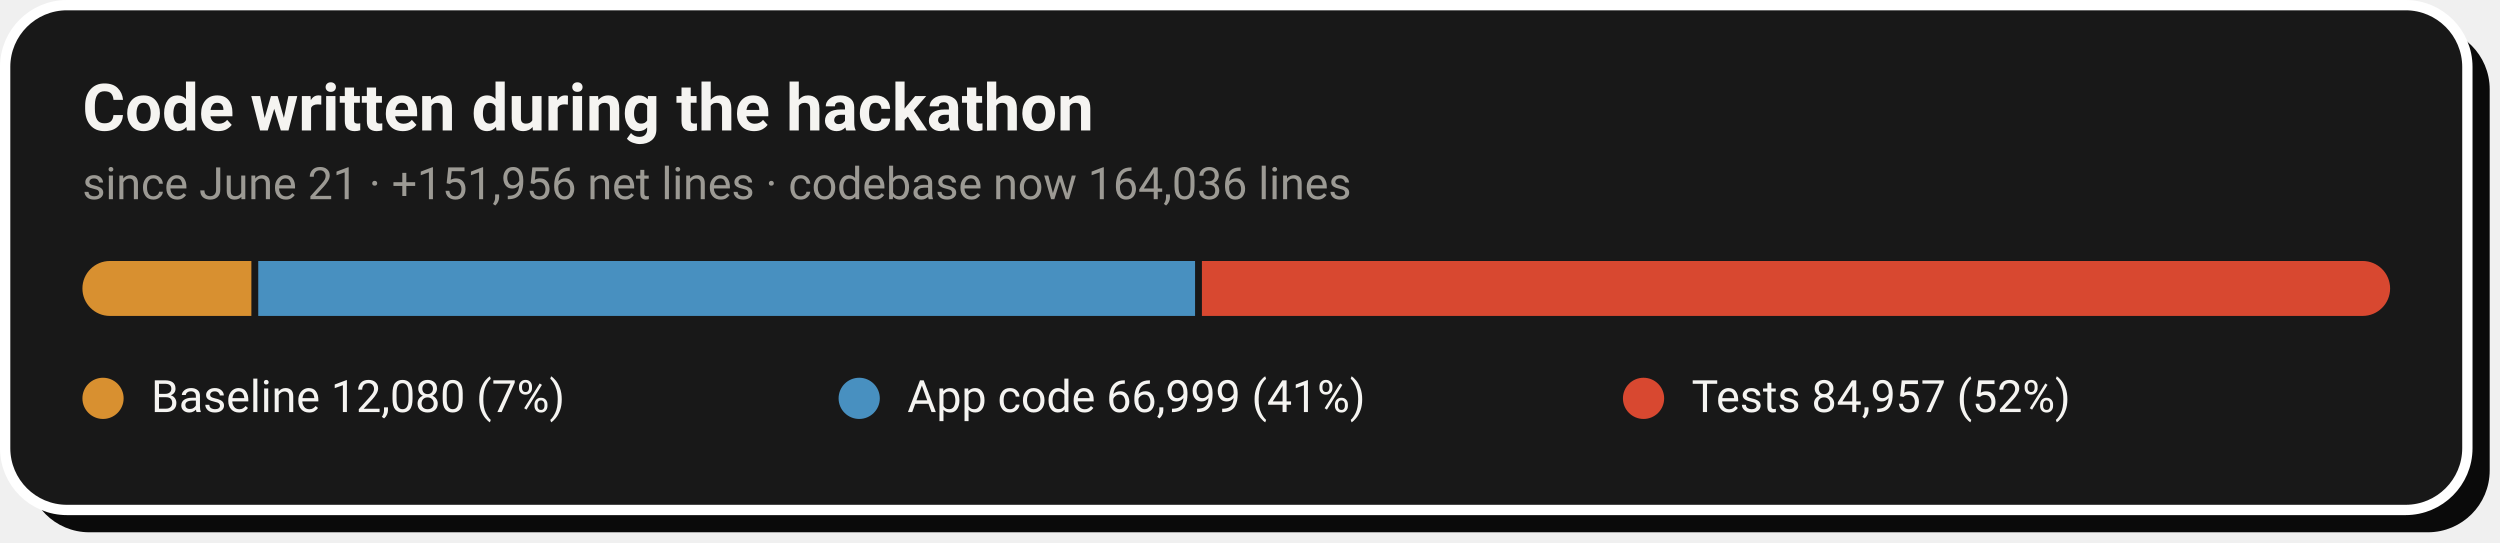
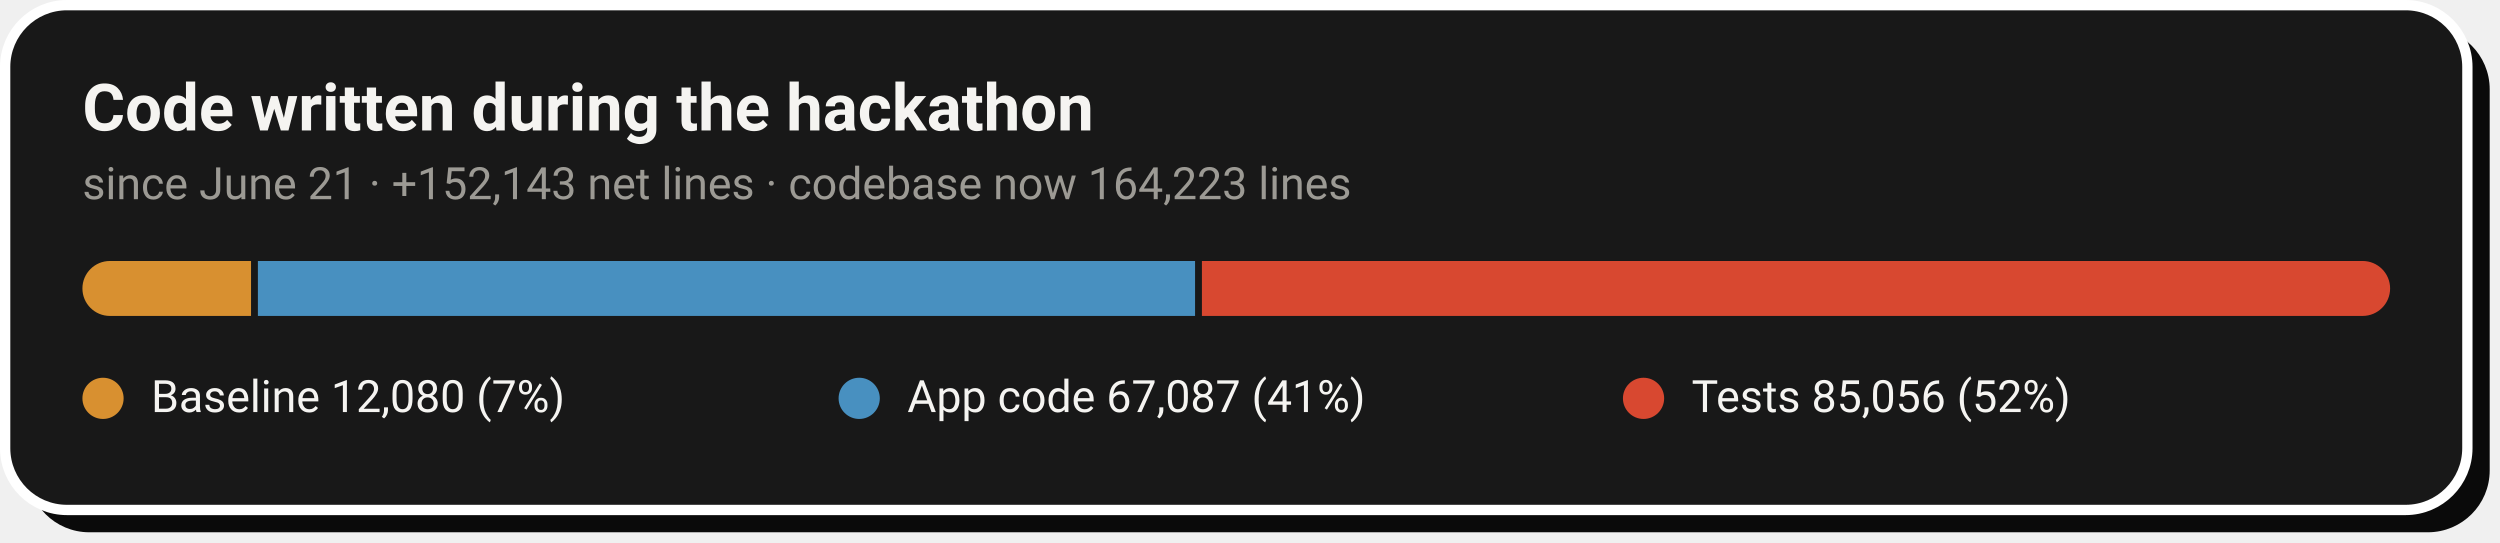
- <svg xmlns="http://www.w3.org/2000/svg" width="728" height="158" viewBox="0 0 728 158" role="img" aria-label="Code growth: 12,080 baseline lines, 66,999 application lines and 84,957 test lines added during the hackathon">
+ <svg xmlns="http://www.w3.org/2000/svg" width="728" height="158" viewBox="0 0 728 158" role="img" aria-label="Code growth: 12,080 baseline lines, 67,087 application lines and 85,056 test lines added during the hackathon">
  <rect x="8" y="8" width="717" height="147" rx="18" fill="#0A0A0A" />
  <rect x="1.5" y="1.5" width="717" height="147" rx="18" fill="#181818" stroke="#FFFFFF" stroke-width="3" />
  <text x="24" y="38" font-family="-apple-system,'Segoe UI',Roboto,Helvetica,Arial,sans-serif" font-size="19" font-weight="700" fill="#F5F4F1">Code written during the hackathon</text>
-   <text x="24" y="58" font-family="-apple-system,'Segoe UI',Roboto,Helvetica,Arial,sans-serif" font-size="13" fill="#9C9A94">since June 21 · +151,956 net lines · codebase now 164,036 lines</text>
+   <text x="24" y="58" font-family="-apple-system,'Segoe UI',Roboto,Helvetica,Arial,sans-serif" font-size="13" fill="#9C9A94">since June 21 · +152,143 net lines · codebase now 164,223 lines</text>
  <clipPath id="pill">
    <rect x="24" y="76" width="672" height="16" rx="8.0" />
  </clipPath>
  <g clip-path="url(#pill)">
-     <rect x="24.0" y="76" width="49.2" height="16" fill="#D89030" />
-     <rect x="75.2" y="76" width="272.8" height="16" fill="#4890C0" />
+     <rect x="24.0" y="76" width="49.1" height="16" fill="#D89030" />
+     <rect x="75.1" y="76" width="272.9" height="16" fill="#4890C0" />
    <rect x="350.0" y="76" width="346.0" height="16" fill="#D84830" />
  </g>
  <circle cx="30.0" cy="116" r="6" fill="#D89030" />
  <text x="44.0" y="120" font-family="-apple-system,'Segoe UI',Roboto,Helvetica,Arial,sans-serif" font-size="13" fill="#F5F4F1">Baseline  12,080 (7%)</text>
  <circle cx="250.2" cy="116" r="6" fill="#4890C0" />
-   <text x="264.2" y="120" font-family="-apple-system,'Segoe UI',Roboto,Helvetica,Arial,sans-serif" font-size="13" fill="#F5F4F1">App code  66,999 (41%)</text>
+   <text x="264.2" y="120" font-family="-apple-system,'Segoe UI',Roboto,Helvetica,Arial,sans-serif" font-size="13" fill="#F5F4F1">App code  67,087 (41%)</text>
  <circle cx="478.6" cy="116" r="6" fill="#D84830" />
-   <text x="492.6" y="120" font-family="-apple-system,'Segoe UI',Roboto,Helvetica,Arial,sans-serif" font-size="13" fill="#F5F4F1">Tests  84,957 (52%)</text>
+   <text x="492.6" y="120" font-family="-apple-system,'Segoe UI',Roboto,Helvetica,Arial,sans-serif" font-size="13" fill="#F5F4F1">Tests  85,056 (52%)</text>
</svg>
